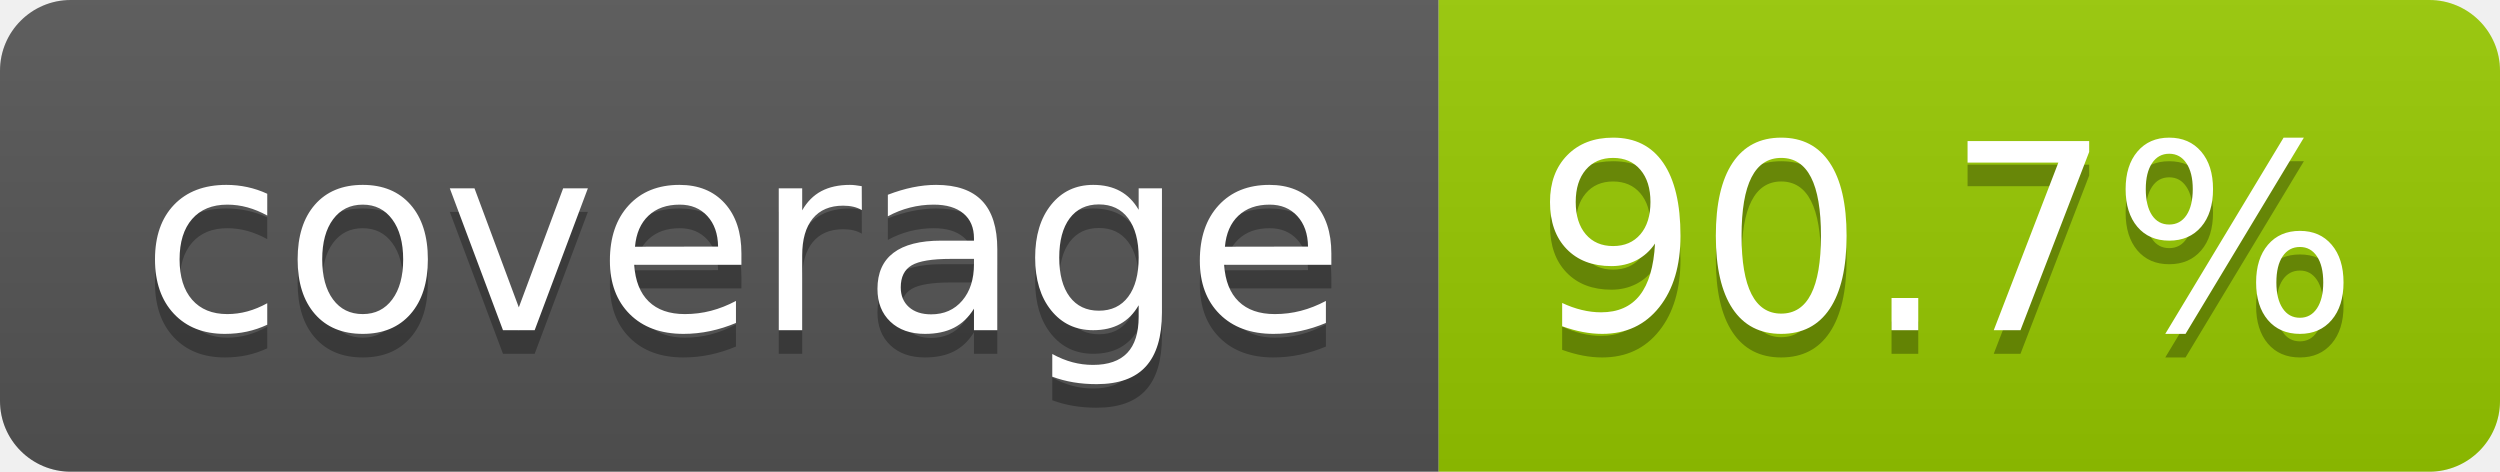
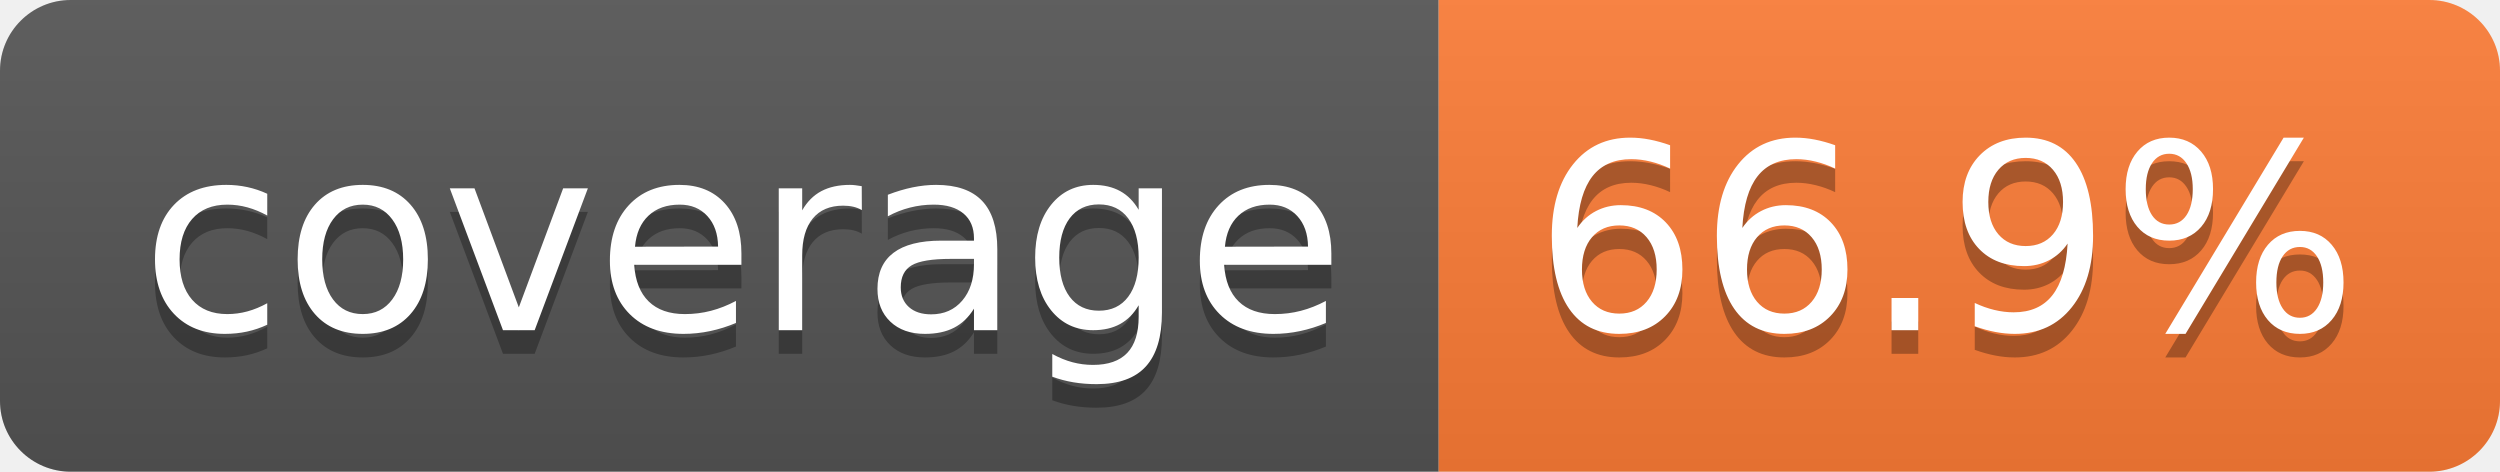
- <svg xmlns="http://www.w3.org/2000/svg" width="106" height="20" role="img" aria-label="coverage: 90.7%">
+ <svg xmlns="http://www.w3.org/2000/svg" width="106" height="20" role="img" aria-label="coverage: 66.9%">
  <linearGradient id="s" x2="0" y2="100%">
    <stop offset="0" stop-color="#bbb" stop-opacity=".1" />
    <stop offset="1" stop-opacity=".1" />
  </linearGradient>
  <clipPath id="r">
    <rect width="106" height="20" rx="3" fill="#fff" />
  </clipPath>
  <g clip-path="url(#r)">
    <rect width="61" height="20" fill="#555" />
-     <rect x="61" width="45" height="20" fill="#97ca00" />
+     <rect x="61" width="45" height="20" fill="#fe7d37" />
    <rect width="106" height="20" fill="url(#s)" />
  </g>
  <g fill="#fff" text-anchor="middle" font-family="Verdana,Geneva,DejaVu Sans,sans-serif" text-rendering="geometricPrecision" font-size="110">
    <text aria-hidden="true" x="315" y="150" fill="#010101" fill-opacity=".3" transform="scale(.1)" textLength="510">coverage</text>
    <text x="315" y="140" transform="scale(.1)" fill="#fff" textLength="510">coverage</text>
-     <text aria-hidden="true" x="825" y="150" fill="#010101" fill-opacity=".3" transform="scale(.1)" textLength="350">90.7%</text>
-     <text x="825" y="140" transform="scale(.1)" fill="#fff" textLength="350">90.7%</text>
+     <text aria-hidden="true" x="825" y="150" fill="#010101" fill-opacity=".3" transform="scale(.1)" textLength="350">66.9%</text>
+     <text x="825" y="140" transform="scale(.1)" fill="#fff" textLength="350">66.9%</text>
  </g>
</svg>
